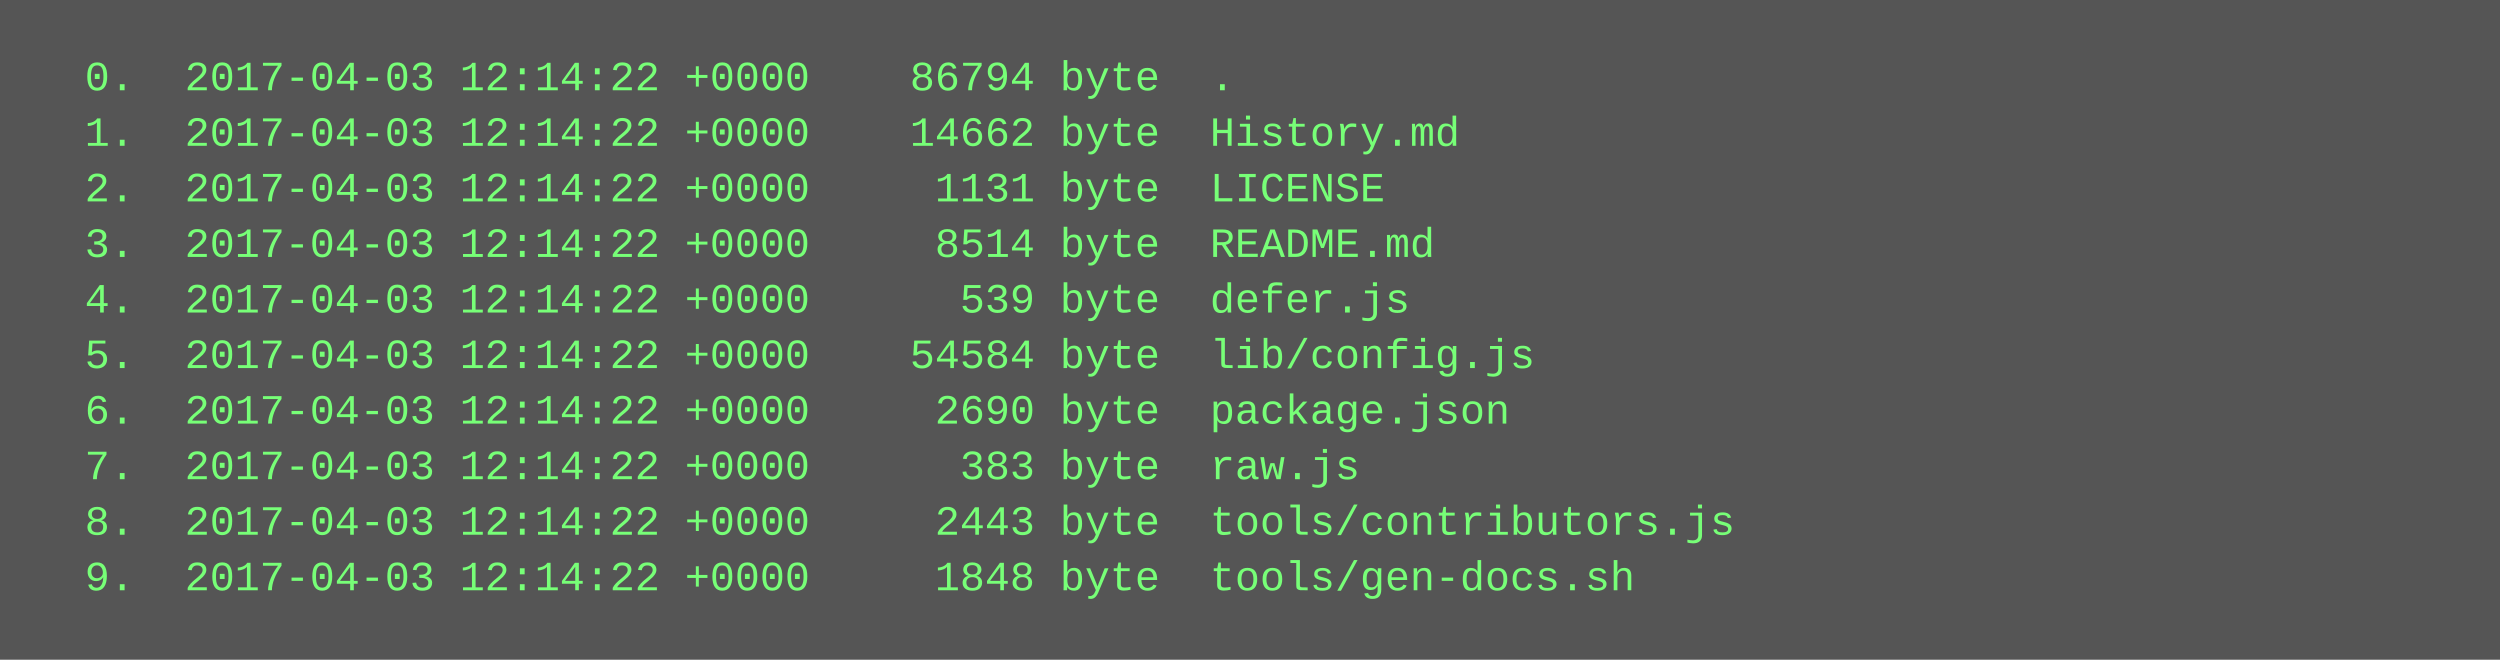
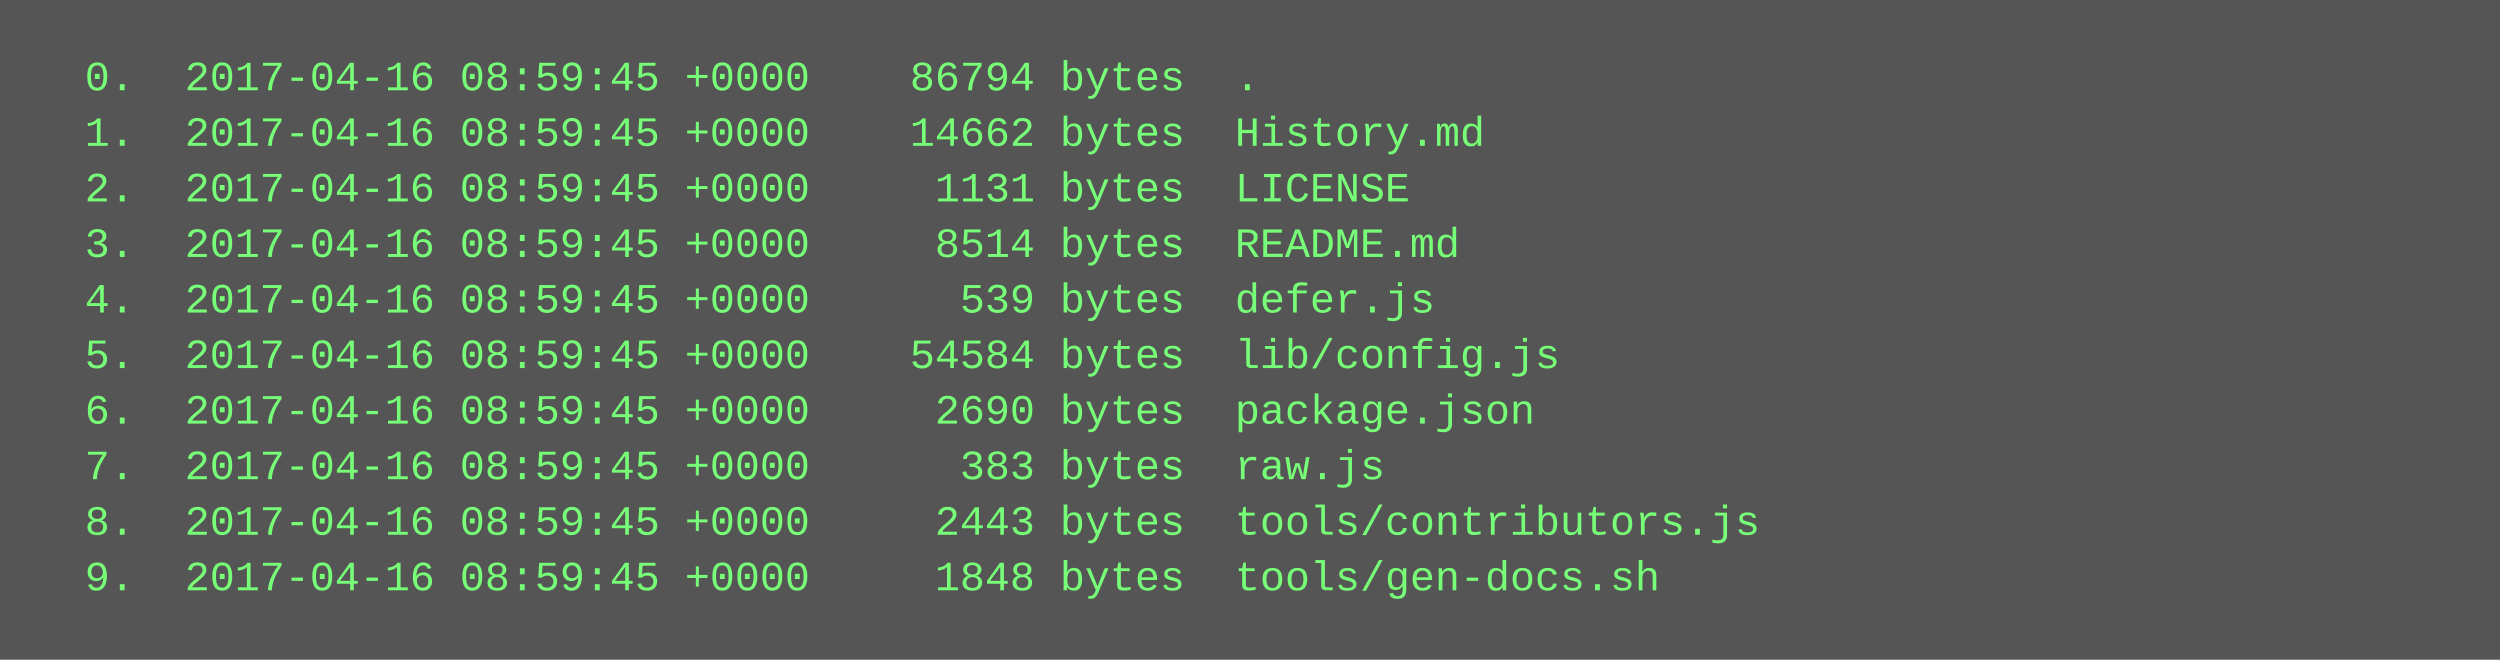
<svg xmlns="http://www.w3.org/2000/svg" height="190" width="720">
  <rect height="190" fill="#555" width="720" />
  <text fill="#7f7" font-family="Courier New" font-size="12" xml:space="preserve">
-     <tspan x="10" y="26">  0.  2017-04-03 12:14:22 +0000    86794 byte  .</tspan>
-     <tspan x="10" y="42">  1.  2017-04-03 12:14:22 +0000    14662 byte  History.md</tspan>
-     <tspan x="10" y="58">  2.  2017-04-03 12:14:22 +0000     1131 byte  LICENSE</tspan>
-     <tspan x="10" y="74">  3.  2017-04-03 12:14:22 +0000     8514 byte  README.md</tspan>
-     <tspan x="10" y="90">  4.  2017-04-03 12:14:22 +0000      539 byte  defer.js</tspan>
-     <tspan x="10" y="106">  5.  2017-04-03 12:14:22 +0000    54584 byte  lib/config.js</tspan>
-     <tspan x="10" y="122">  6.  2017-04-03 12:14:22 +0000     2690 byte  package.json</tspan>
-     <tspan x="10" y="138">  7.  2017-04-03 12:14:22 +0000      383 byte  raw.js</tspan>
-     <tspan x="10" y="154">  8.  2017-04-03 12:14:22 +0000     2443 byte  tools/contributors.js</tspan>
-     <tspan x="10" y="170">  9.  2017-04-03 12:14:22 +0000     1848 byte  tools/gen-docs.sh</tspan>
+     <tspan x="10" y="26">  0.  2017-04-16 08:59:45 +0000    86794 bytes  .</tspan>
+     <tspan x="10" y="42">  1.  2017-04-16 08:59:45 +0000    14662 bytes  History.md</tspan>
+     <tspan x="10" y="58">  2.  2017-04-16 08:59:45 +0000     1131 bytes  LICENSE</tspan>
+     <tspan x="10" y="74">  3.  2017-04-16 08:59:45 +0000     8514 bytes  README.md</tspan>
+     <tspan x="10" y="90">  4.  2017-04-16 08:59:45 +0000      539 bytes  defer.js</tspan>
+     <tspan x="10" y="106">  5.  2017-04-16 08:59:45 +0000    54584 bytes  lib/config.js</tspan>
+     <tspan x="10" y="122">  6.  2017-04-16 08:59:45 +0000     2690 bytes  package.json</tspan>
+     <tspan x="10" y="138">  7.  2017-04-16 08:59:45 +0000      383 bytes  raw.js</tspan>
+     <tspan x="10" y="154">  8.  2017-04-16 08:59:45 +0000     2443 bytes  tools/contributors.js</tspan>
+     <tspan x="10" y="170">  9.  2017-04-16 08:59:45 +0000     1848 bytes  tools/gen-docs.sh</tspan>
  </text>
</svg>
